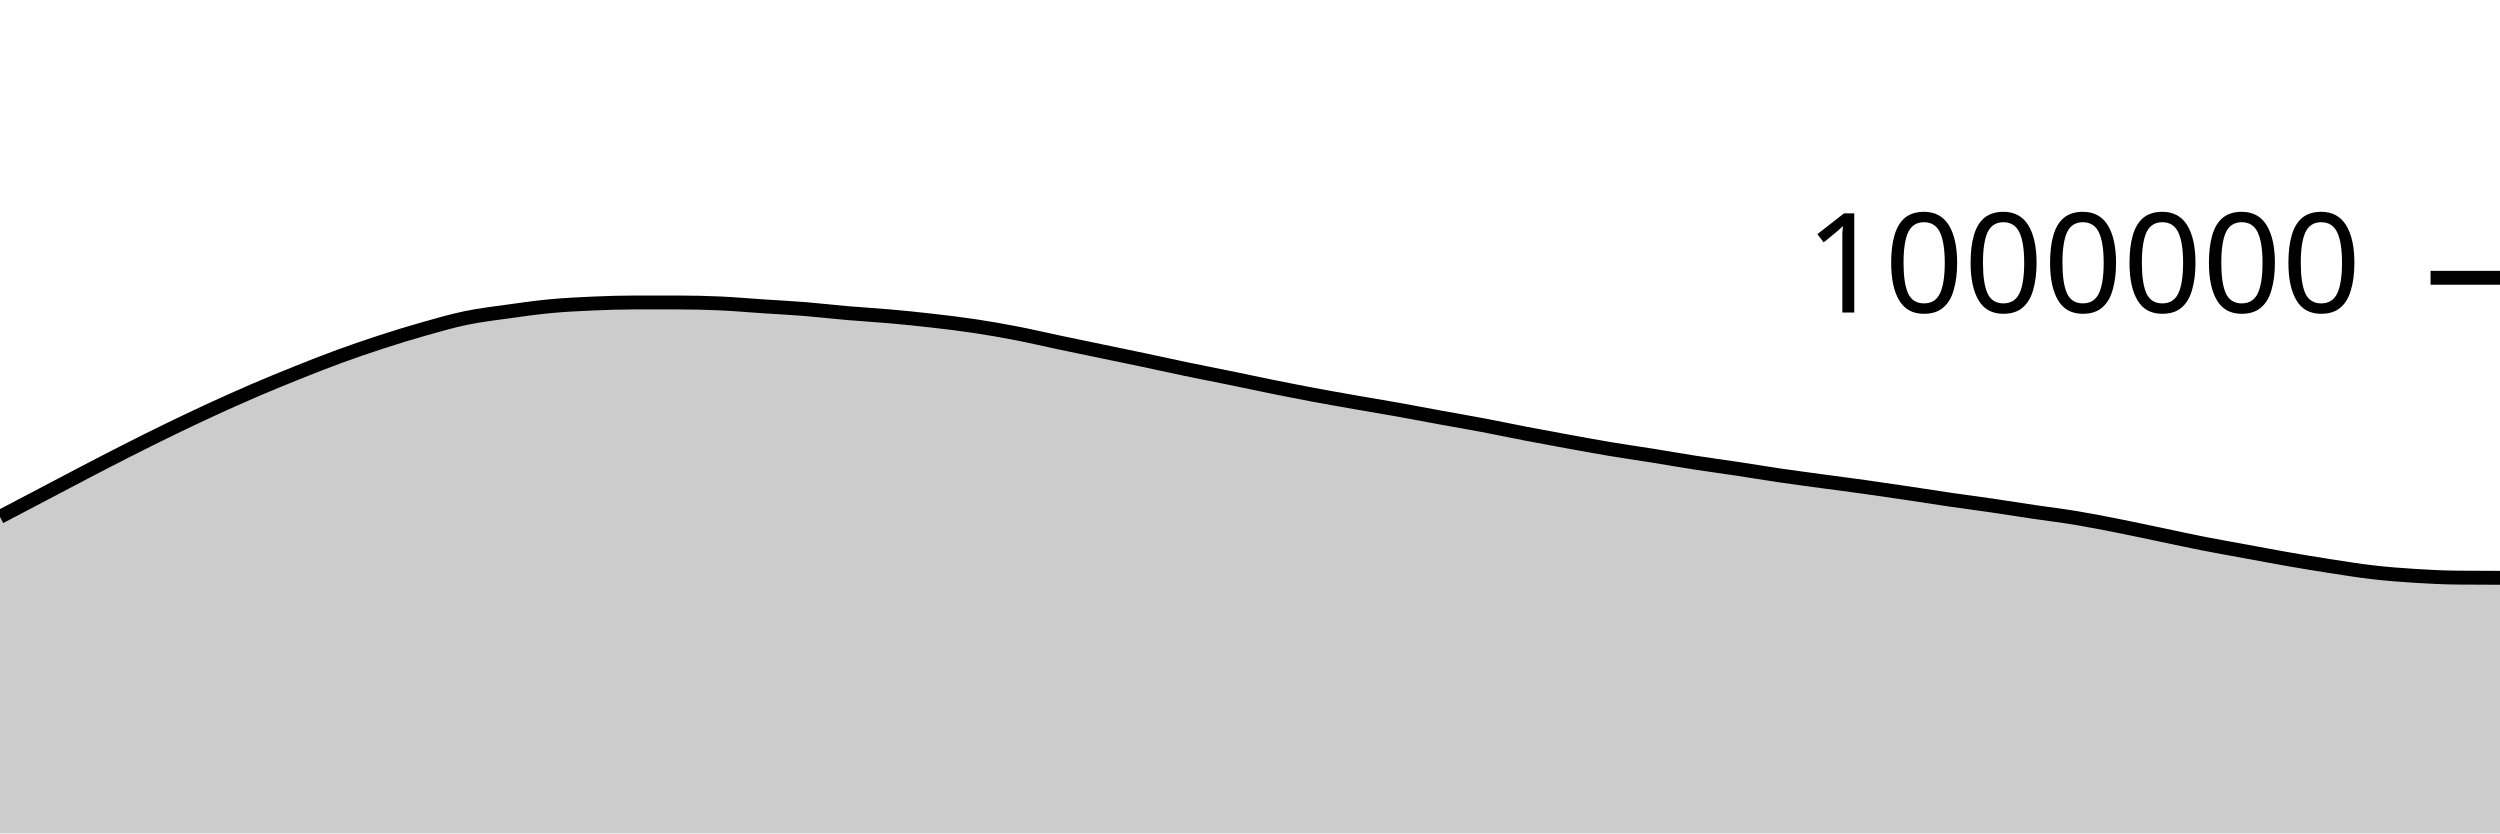
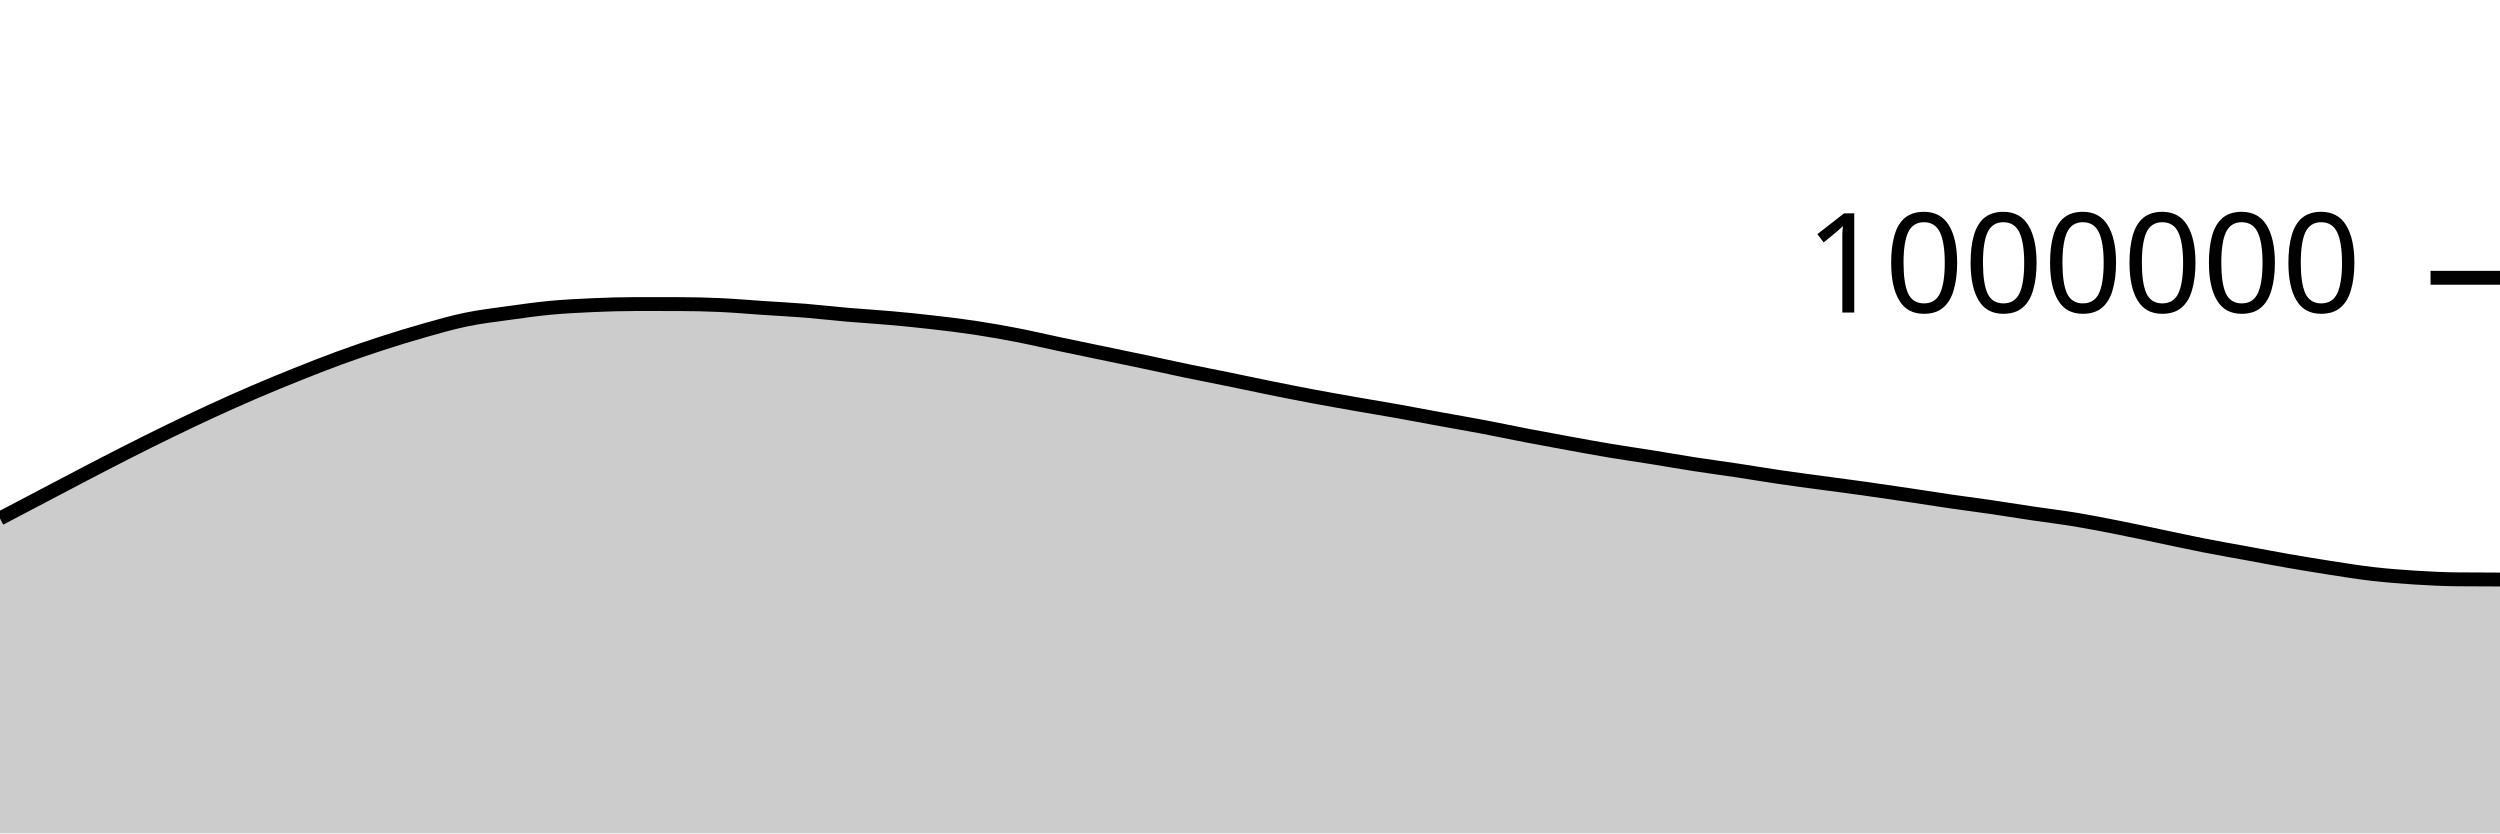
<svg xmlns="http://www.w3.org/2000/svg" viewBox="0 0 180 60">
  <g transform="translate(0,20)">
-     <path class="area" fill="rgba(0, 0, 0, 0.2)" d="M0,17.217C1.017,16.683,2.034,16.149,3.051,15.615C4.068,15.081,5.085,14.542,6.102,14.012C7.119,13.483,8.136,12.954,9.153,12.439C10.169,11.924,11.186,11.416,12.203,10.922C13.22,10.428,14.237,9.943,15.254,9.476C16.271,9.008,17.288,8.552,18.305,8.115C19.322,7.677,20.339,7.26,21.356,6.853C22.373,6.445,23.39,6.042,24.407,5.669C25.424,5.297,26.441,4.948,27.458,4.618C28.475,4.287,29.492,3.974,30.508,3.686C31.525,3.399,32.542,3.103,33.559,2.893C34.576,2.682,35.593,2.564,36.61,2.423C37.627,2.281,38.644,2.137,39.661,2.042C40.678,1.947,41.695,1.897,42.712,1.853C43.729,1.808,44.746,1.777,45.763,1.777C46.78,1.777,47.797,1.777,48.814,1.778C49.831,1.779,50.847,1.801,51.864,1.847C52.881,1.893,53.898,1.985,54.915,2.053C55.932,2.12,56.949,2.17,57.966,2.252C58.983,2.334,60,2.456,61.017,2.544C62.034,2.631,63.051,2.687,64.068,2.778C65.085,2.868,66.102,2.97,67.119,3.087C68.136,3.203,69.153,3.324,70.169,3.477C71.186,3.63,72.203,3.809,73.22,4.006C74.237,4.203,75.254,4.445,76.271,4.659C77.288,4.874,78.305,5.082,79.322,5.294C80.339,5.505,81.356,5.714,82.373,5.928C83.39,6.143,84.407,6.371,85.424,6.582C86.441,6.794,87.458,6.988,88.475,7.196C89.492,7.404,90.508,7.624,91.525,7.83C92.542,8.035,93.559,8.236,94.576,8.427C95.593,8.618,96.61,8.795,97.627,8.973C98.644,9.152,99.661,9.318,100.678,9.499C101.695,9.681,102.712,9.878,103.729,10.064C104.746,10.249,105.763,10.422,106.78,10.614C107.797,10.807,108.814,11.023,109.831,11.219C110.847,11.414,111.864,11.601,112.881,11.787C113.898,11.972,114.915,12.161,115.932,12.331C116.949,12.501,117.966,12.644,118.983,12.807C120,12.97,121.017,13.151,122.034,13.308C123.051,13.466,124.068,13.599,125.085,13.753C126.102,13.906,127.119,14.079,128.136,14.228C129.153,14.378,130.169,14.51,131.186,14.648C132.203,14.787,133.22,14.916,134.237,15.058C135.254,15.2,136.271,15.351,137.288,15.502C138.305,15.653,139.322,15.817,140.339,15.965C141.356,16.113,142.373,16.243,143.39,16.392C144.407,16.54,145.424,16.706,146.441,16.857C147.458,17.008,148.475,17.129,149.492,17.298C150.508,17.467,151.525,17.669,152.542,17.87C153.559,18.071,154.576,18.292,155.593,18.503C156.61,18.715,157.627,18.94,158.644,19.14C159.661,19.34,160.678,19.516,161.695,19.703C162.712,19.89,163.729,20.085,164.746,20.262C165.763,20.439,166.78,20.608,167.797,20.765C168.814,20.922,169.831,21.088,170.847,21.205C171.864,21.321,172.881,21.401,173.898,21.464C174.915,21.528,175.932,21.578,176.949,21.588C177.966,21.597,178.983,21.6,180,21.602L180,40C178.983,40,177.966,40,176.949,40C175.932,40,174.915,40,173.898,40C172.881,40,171.864,40,170.847,40C169.831,40,168.814,40,167.797,40C166.78,40,165.763,40,164.746,40C163.729,40,162.712,40,161.695,40C160.678,40,159.661,40,158.644,40C157.627,40,156.61,40,155.593,40C154.576,40,153.559,40,152.542,40C151.525,40,150.508,40,149.492,40C148.475,40,147.458,40,146.441,40C145.424,40,144.407,40,143.39,40C142.373,40,141.356,40,140.339,40C139.322,40,138.305,40,137.288,40C136.271,40,135.254,40,134.237,40C133.22,40,132.203,40,131.186,40C130.169,40,129.153,40,128.136,40C127.119,40,126.102,40,125.085,40C124.068,40,123.051,40,122.034,40C121.017,40,120,40,118.983,40C117.966,40,116.949,40,115.932,40C114.915,40,113.898,40,112.881,40C111.864,40,110.847,40,109.831,40C108.814,40,107.797,40,106.78,40C105.763,40,104.746,40,103.729,40C102.712,40,101.695,40,100.678,40C99.661,40,98.644,40,97.627,40C96.61,40,95.593,40,94.576,40C93.559,40,92.542,40,91.525,40C90.508,40,89.492,40,88.475,40C87.458,40,86.441,40,85.424,40C84.407,40,83.39,40,82.373,40C81.356,40,80.339,40,79.322,40C78.305,40,77.288,40,76.271,40C75.254,40,74.237,40,73.22,40C72.203,40,71.186,40,70.169,40C69.153,40,68.136,40,67.119,40C66.102,40,65.085,40,64.068,40C63.051,40,62.034,40,61.017,40C60,40,58.983,40,57.966,40C56.949,40,55.932,40,54.915,40C53.898,40,52.881,40,51.864,40C50.847,40,49.831,40,48.814,40C47.797,40,46.78,40,45.763,40C44.746,40,43.729,40,42.712,40C41.695,40,40.678,40,39.661,40C38.644,40,37.627,40,36.61,40C35.593,40,34.576,40,33.559,40C32.542,40,31.525,40,30.508,40C29.492,40,28.475,40,27.458,40C26.441,40,25.424,40,24.407,40C23.39,40,22.373,40,21.356,40C20.339,40,19.322,40,18.305,40C17.288,40,16.271,40,15.254,40C14.237,40,13.22,40,12.203,40C11.186,40,10.169,40,9.153,40C8.136,40,7.119,40,6.102,40C5.085,40,4.068,40,3.051,40C2.034,40,1.017,40,0,40Z" />
-     <path class="line" stroke="black" fill="none" d="M0,17.217C1.017,16.683,2.034,16.149,3.051,15.615C4.068,15.081,5.085,14.542,6.102,14.012C7.119,13.483,8.136,12.954,9.153,12.439C10.169,11.924,11.186,11.416,12.203,10.922C13.22,10.428,14.237,9.943,15.254,9.476C16.271,9.008,17.288,8.552,18.305,8.115C19.322,7.677,20.339,7.26,21.356,6.853C22.373,6.445,23.39,6.042,24.407,5.669C25.424,5.297,26.441,4.948,27.458,4.618C28.475,4.287,29.492,3.974,30.508,3.686C31.525,3.399,32.542,3.103,33.559,2.893C34.576,2.682,35.593,2.564,36.61,2.423C37.627,2.281,38.644,2.137,39.661,2.042C40.678,1.947,41.695,1.897,42.712,1.853C43.729,1.808,44.746,1.777,45.763,1.777C46.78,1.777,47.797,1.777,48.814,1.778C49.831,1.779,50.847,1.801,51.864,1.847C52.881,1.893,53.898,1.985,54.915,2.053C55.932,2.12,56.949,2.17,57.966,2.252C58.983,2.334,60,2.456,61.017,2.544C62.034,2.631,63.051,2.687,64.068,2.778C65.085,2.868,66.102,2.97,67.119,3.087C68.136,3.203,69.153,3.324,70.169,3.477C71.186,3.63,72.203,3.809,73.22,4.006C74.237,4.203,75.254,4.445,76.271,4.659C77.288,4.874,78.305,5.082,79.322,5.294C80.339,5.505,81.356,5.714,82.373,5.928C83.39,6.143,84.407,6.371,85.424,6.582C86.441,6.794,87.458,6.988,88.475,7.196C89.492,7.404,90.508,7.624,91.525,7.83C92.542,8.035,93.559,8.236,94.576,8.427C95.593,8.618,96.61,8.795,97.627,8.973C98.644,9.152,99.661,9.318,100.678,9.499C101.695,9.681,102.712,9.878,103.729,10.064C104.746,10.249,105.763,10.422,106.78,10.614C107.797,10.807,108.814,11.023,109.831,11.219C110.847,11.414,111.864,11.601,112.881,11.787C113.898,11.972,114.915,12.161,115.932,12.331C116.949,12.501,117.966,12.644,118.983,12.807C120,12.97,121.017,13.151,122.034,13.308C123.051,13.466,124.068,13.599,125.085,13.753C126.102,13.906,127.119,14.079,128.136,14.228C129.153,14.378,130.169,14.51,131.186,14.648C132.203,14.787,133.22,14.916,134.237,15.058C135.254,15.2,136.271,15.351,137.288,15.502C138.305,15.653,139.322,15.817,140.339,15.965C141.356,16.113,142.373,16.243,143.39,16.392C144.407,16.54,145.424,16.706,146.441,16.857C147.458,17.008,148.475,17.129,149.492,17.298C150.508,17.467,151.525,17.669,152.542,17.87C153.559,18.071,154.576,18.292,155.593,18.503C156.61,18.715,157.627,18.94,158.644,19.14C159.661,19.34,160.678,19.516,161.695,19.703C162.712,19.89,163.729,20.085,164.746,20.262C165.763,20.439,166.78,20.608,167.797,20.765C168.814,20.922,169.831,21.088,170.847,21.205C171.864,21.321,172.881,21.401,173.898,21.464C174.915,21.528,175.932,21.578,176.949,21.588C177.966,21.597,178.983,21.6,180,21.602" />
+     <path class="area" fill="rgba(0, 0, 0, 0.2)" d="M0,17.331C1.017,16.797,2.034,16.264,3.051,15.73C4.068,15.196,5.085,14.656,6.102,14.127C7.119,13.598,8.136,13.069,9.153,12.554C10.169,12.039,11.186,11.531,12.203,11.037C13.22,10.543,14.237,10.059,15.254,9.591C16.271,9.123,17.288,8.667,18.305,8.23C19.322,7.793,20.339,7.376,21.356,6.968C22.373,6.561,23.39,6.157,24.407,5.785C25.424,5.412,26.441,5.064,27.458,4.733C28.475,4.403,29.492,4.09,30.508,3.802C31.525,3.515,32.542,3.219,33.559,3.009C34.576,2.798,35.593,2.681,36.61,2.539C37.627,2.397,38.644,2.253,39.661,2.158C40.678,2.064,41.695,2.013,42.712,1.969C43.729,1.925,44.746,1.893,45.763,1.893C46.78,1.893,47.797,1.894,48.814,1.895C49.831,1.896,50.847,1.918,51.864,1.964C52.881,2.01,53.898,2.102,54.915,2.17C55.932,2.238,56.949,2.288,57.966,2.37C58.983,2.451,60,2.573,61.017,2.661C62.034,2.749,63.051,2.805,64.068,2.896C65.085,2.986,66.102,3.088,67.119,3.205C68.136,3.321,69.153,3.442,70.169,3.595C71.186,3.748,72.203,3.927,73.22,4.125C74.237,4.322,75.254,4.563,76.271,4.777C77.288,4.992,78.305,5.2,79.322,5.412C80.339,5.624,81.356,5.832,82.373,6.047C83.39,6.262,84.407,6.49,85.424,6.701C86.441,6.913,87.458,7.107,88.475,7.315C89.492,7.523,90.508,7.743,91.525,7.949C92.542,8.154,93.559,8.356,94.576,8.546C95.593,8.737,96.61,8.914,97.627,9.093C98.644,9.271,99.661,9.437,100.678,9.619C101.695,9.801,102.712,9.997,103.729,10.183C104.746,10.369,105.763,10.542,106.78,10.734C107.797,10.927,108.814,11.143,109.831,11.339C110.847,11.534,111.864,11.721,112.881,11.907C113.898,12.092,114.915,12.281,115.932,12.451C116.949,12.621,117.966,12.765,118.983,12.928C120,13.091,121.017,13.271,122.034,13.429C123.051,13.586,124.068,13.72,125.085,13.873C126.102,14.027,127.119,14.2,128.136,14.349C129.153,14.499,130.169,14.631,131.186,14.769C132.203,14.908,133.22,15.037,134.237,15.179C135.254,15.322,136.271,15.472,137.288,15.623C138.305,15.774,139.322,15.938,140.339,16.087C141.356,16.235,142.373,16.365,143.39,16.513C144.407,16.662,145.424,16.828,146.441,16.979C147.458,17.13,148.475,17.251,149.492,17.42C150.508,17.589,151.525,17.791,152.542,17.992C153.559,18.193,154.576,18.414,155.593,18.626C156.61,18.837,157.627,19.063,158.644,19.263C159.661,19.463,160.678,19.638,161.695,19.825C162.712,20.012,163.729,20.208,164.746,20.385C165.763,20.562,166.78,20.731,167.797,20.888C168.814,21.045,169.831,21.211,170.847,21.328C171.864,21.445,172.881,21.524,173.898,21.588C174.915,21.652,175.932,21.702,176.949,21.711C177.966,21.721,178.983,21.723,180,21.726L180,40C178.983,40,177.966,40,176.949,40C175.932,40,174.915,40,173.898,40C172.881,40,171.864,40,170.847,40C169.831,40,168.814,40,167.797,40C166.78,40,165.763,40,164.746,40C163.729,40,162.712,40,161.695,40C160.678,40,159.661,40,158.644,40C157.627,40,156.61,40,155.593,40C154.576,40,153.559,40,152.542,40C151.525,40,150.508,40,149.492,40C148.475,40,147.458,40,146.441,40C145.424,40,144.407,40,143.39,40C142.373,40,141.356,40,140.339,40C139.322,40,138.305,40,137.288,40C136.271,40,135.254,40,134.237,40C133.22,40,132.203,40,131.186,40C130.169,40,129.153,40,128.136,40C127.119,40,126.102,40,125.085,40C124.068,40,123.051,40,122.034,40C121.017,40,120,40,118.983,40C117.966,40,116.949,40,115.932,40C114.915,40,113.898,40,112.881,40C111.864,40,110.847,40,109.831,40C108.814,40,107.797,40,106.78,40C105.763,40,104.746,40,103.729,40C102.712,40,101.695,40,100.678,40C99.661,40,98.644,40,97.627,40C96.61,40,95.593,40,94.576,40C93.559,40,92.542,40,91.525,40C90.508,40,89.492,40,88.475,40C87.458,40,86.441,40,85.424,40C84.407,40,83.39,40,82.373,40C81.356,40,80.339,40,79.322,40C78.305,40,77.288,40,76.271,40C75.254,40,74.237,40,73.22,40C72.203,40,71.186,40,70.169,40C69.153,40,68.136,40,67.119,40C66.102,40,65.085,40,64.068,40C63.051,40,62.034,40,61.017,40C60,40,58.983,40,57.966,40C56.949,40,55.932,40,54.915,40C53.898,40,52.881,40,51.864,40C50.847,40,49.831,40,48.814,40C47.797,40,46.78,40,45.763,40C44.746,40,43.729,40,42.712,40C41.695,40,40.678,40,39.661,40C38.644,40,37.627,40,36.61,40C35.593,40,34.576,40,33.559,40C32.542,40,31.525,40,30.508,40C29.492,40,28.475,40,27.458,40C26.441,40,25.424,40,24.407,40C23.39,40,22.373,40,21.356,40C20.339,40,19.322,40,18.305,40C17.288,40,16.271,40,15.254,40C14.237,40,13.22,40,12.203,40C11.186,40,10.169,40,9.153,40C8.136,40,7.119,40,6.102,40C5.085,40,4.068,40,3.051,40C2.034,40,1.017,40,0,40Z" />
+     <path class="line" stroke="black" fill="none" d="M0,17.331C1.017,16.797,2.034,16.264,3.051,15.73C4.068,15.196,5.085,14.656,6.102,14.127C7.119,13.598,8.136,13.069,9.153,12.554C10.169,12.039,11.186,11.531,12.203,11.037C13.22,10.543,14.237,10.059,15.254,9.591C16.271,9.123,17.288,8.667,18.305,8.23C19.322,7.793,20.339,7.376,21.356,6.968C22.373,6.561,23.39,6.157,24.407,5.785C25.424,5.412,26.441,5.064,27.458,4.733C28.475,4.403,29.492,4.09,30.508,3.802C31.525,3.515,32.542,3.219,33.559,3.009C34.576,2.798,35.593,2.681,36.61,2.539C37.627,2.397,38.644,2.253,39.661,2.158C40.678,2.064,41.695,2.013,42.712,1.969C43.729,1.925,44.746,1.893,45.763,1.893C46.78,1.893,47.797,1.894,48.814,1.895C49.831,1.896,50.847,1.918,51.864,1.964C52.881,2.01,53.898,2.102,54.915,2.17C55.932,2.238,56.949,2.288,57.966,2.37C58.983,2.451,60,2.573,61.017,2.661C62.034,2.749,63.051,2.805,64.068,2.896C65.085,2.986,66.102,3.088,67.119,3.205C68.136,3.321,69.153,3.442,70.169,3.595C71.186,3.748,72.203,3.927,73.22,4.125C74.237,4.322,75.254,4.563,76.271,4.777C77.288,4.992,78.305,5.2,79.322,5.412C80.339,5.624,81.356,5.832,82.373,6.047C83.39,6.262,84.407,6.49,85.424,6.701C86.441,6.913,87.458,7.107,88.475,7.315C89.492,7.523,90.508,7.743,91.525,7.949C92.542,8.154,93.559,8.356,94.576,8.546C95.593,8.737,96.61,8.914,97.627,9.093C98.644,9.271,99.661,9.437,100.678,9.619C101.695,9.801,102.712,9.997,103.729,10.183C104.746,10.369,105.763,10.542,106.78,10.734C107.797,10.927,108.814,11.143,109.831,11.339C110.847,11.534,111.864,11.721,112.881,11.907C113.898,12.092,114.915,12.281,115.932,12.451C116.949,12.621,117.966,12.765,118.983,12.928C120,13.091,121.017,13.271,122.034,13.429C123.051,13.586,124.068,13.72,125.085,13.873C126.102,14.027,127.119,14.2,128.136,14.349C129.153,14.499,130.169,14.631,131.186,14.769C132.203,14.908,133.22,15.037,134.237,15.179C135.254,15.322,136.271,15.472,137.288,15.623C138.305,15.774,139.322,15.938,140.339,16.087C141.356,16.235,142.373,16.365,143.39,16.513C144.407,16.662,145.424,16.828,146.441,16.979C147.458,17.13,148.475,17.251,149.492,17.42C150.508,17.589,151.525,17.791,152.542,17.992C153.559,18.193,154.576,18.414,155.593,18.626C156.61,18.837,157.627,19.063,158.644,19.263C159.661,19.463,160.678,19.638,161.695,19.825C162.712,20.012,163.729,20.208,164.746,20.385C165.763,20.562,166.78,20.731,167.797,20.888C168.814,21.045,169.831,21.211,170.847,21.328C171.864,21.445,172.881,21.524,173.898,21.588C174.915,21.652,175.932,21.702,176.949,21.711C177.966,21.721,178.983,21.723,180,21.726" />
    <path class="axis-ceiling" stroke-width="1" stroke="black" fill="none" d="M175,0L180,0" />
    <text class="axis-ceiling-label" font-family="sans-serif" text-anchor="end" font-size="10px" x="170" y="2.5">1000000</text>
  </g>
</svg>
